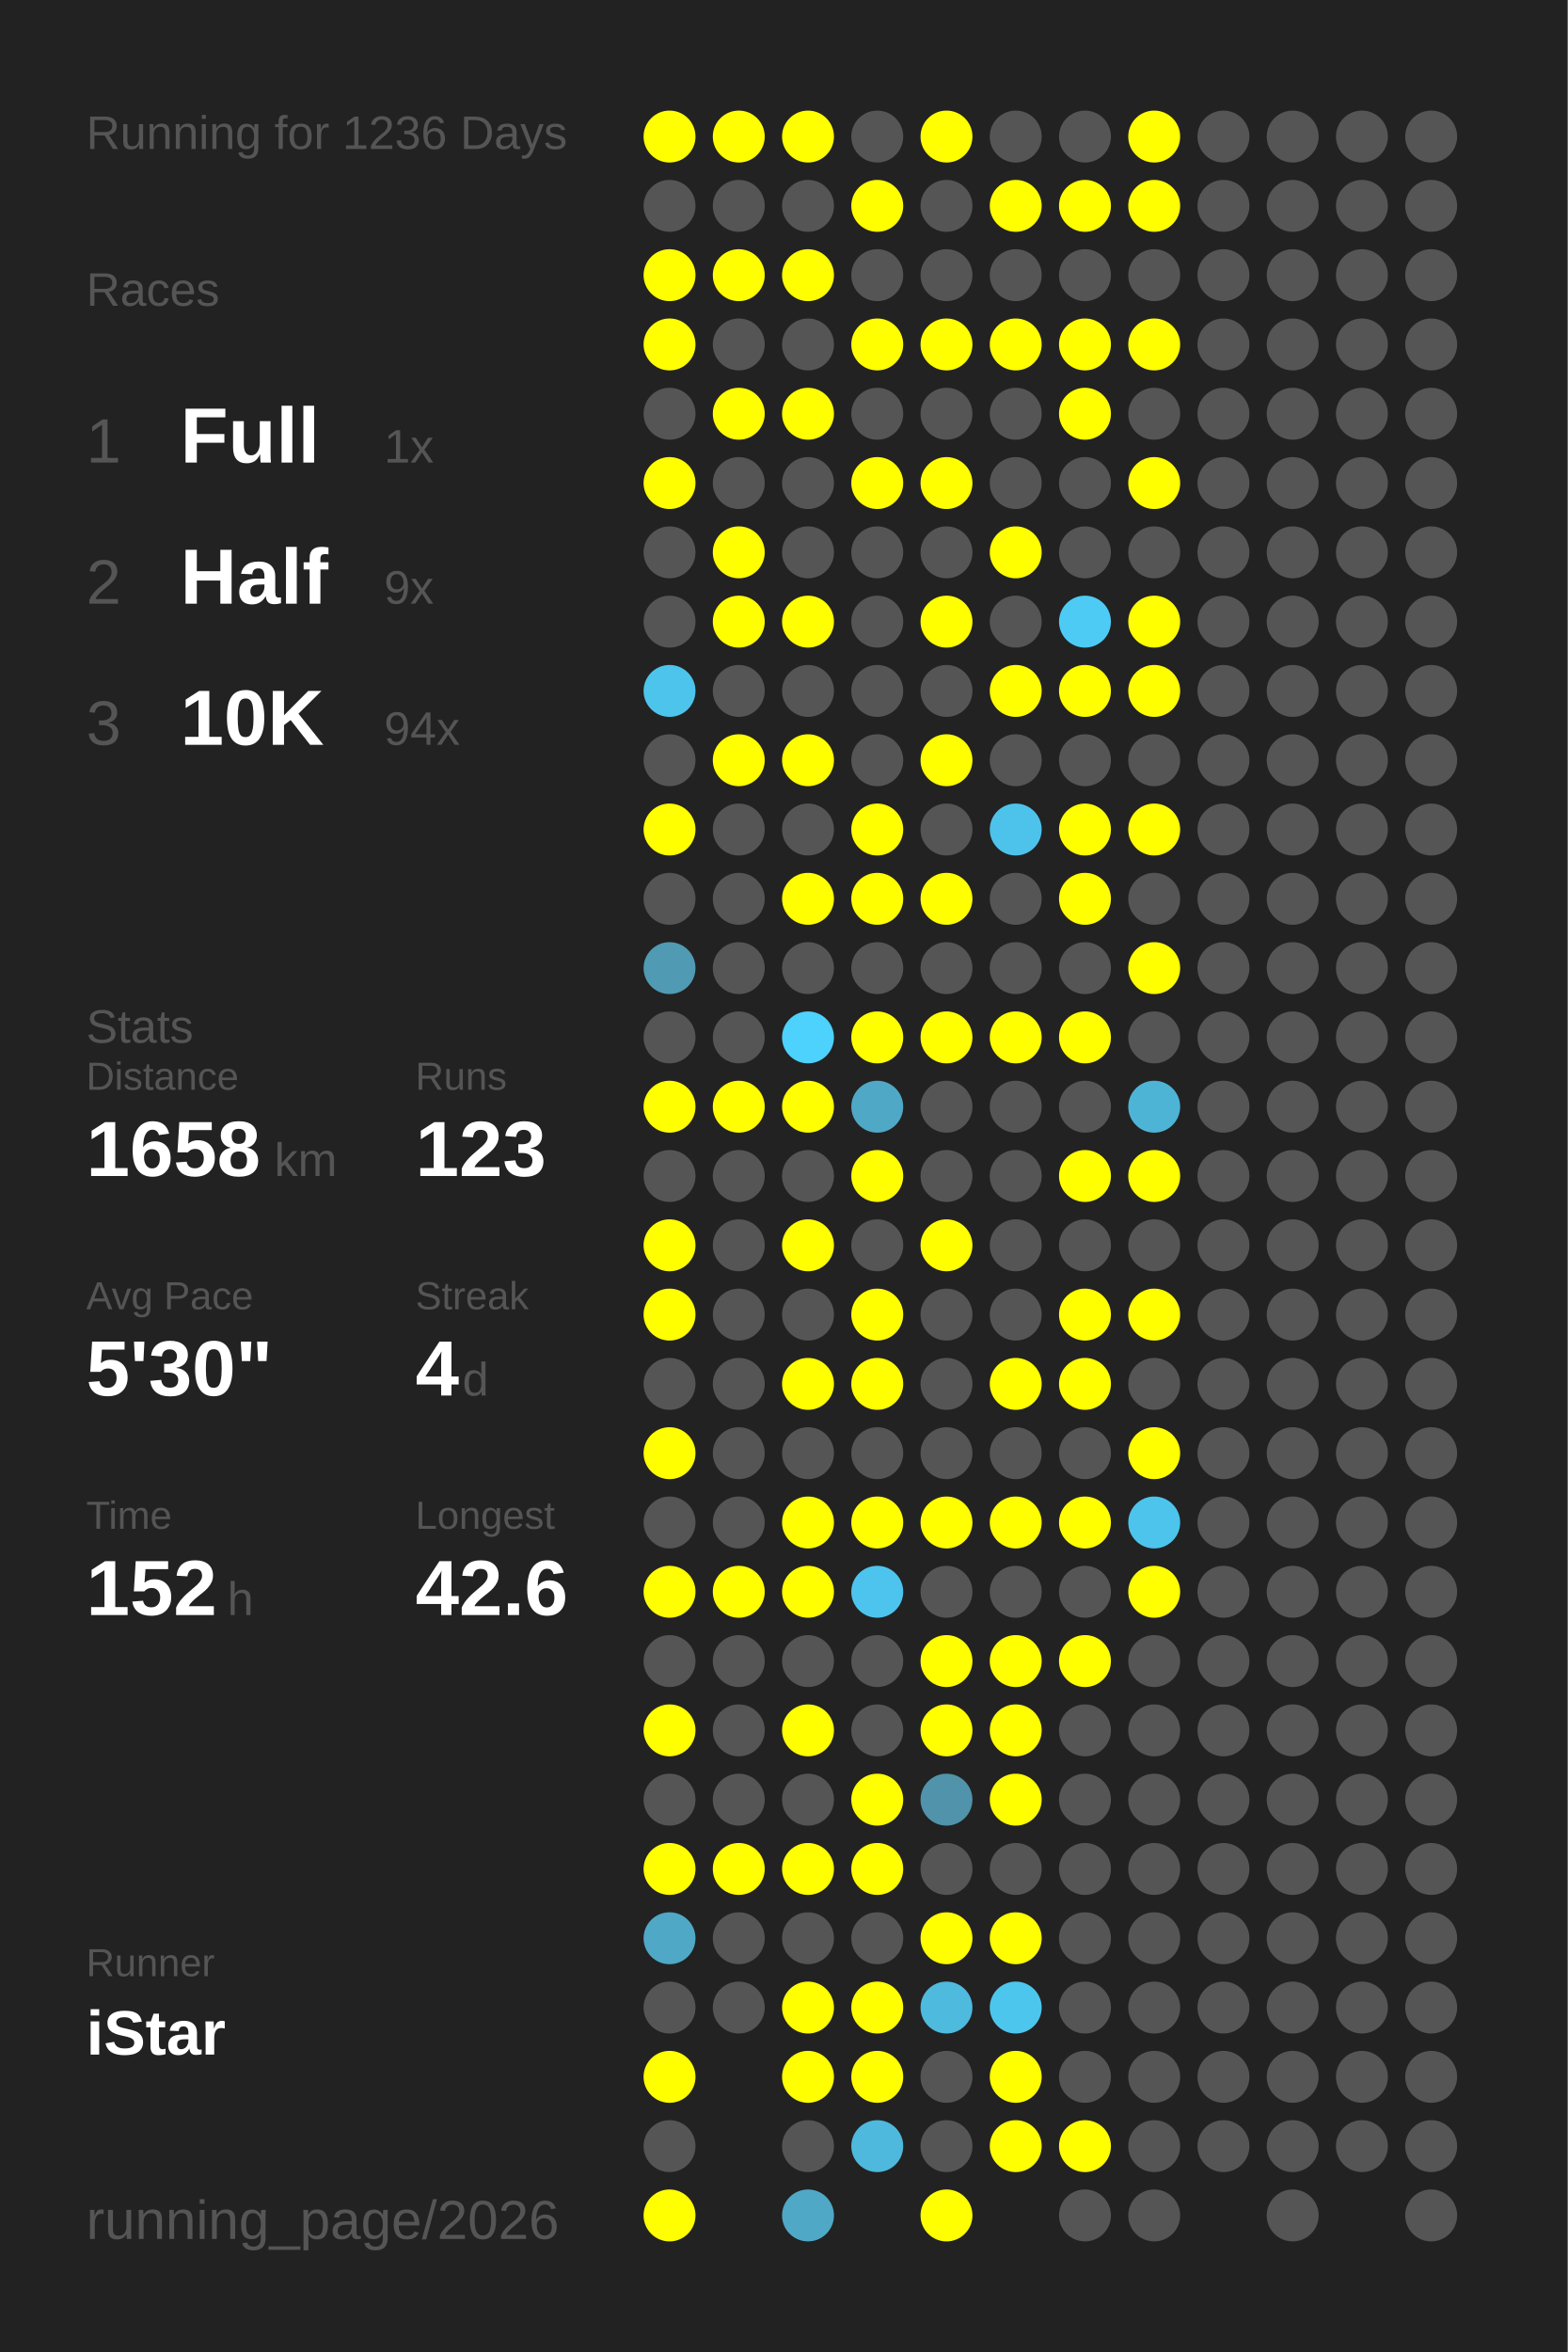
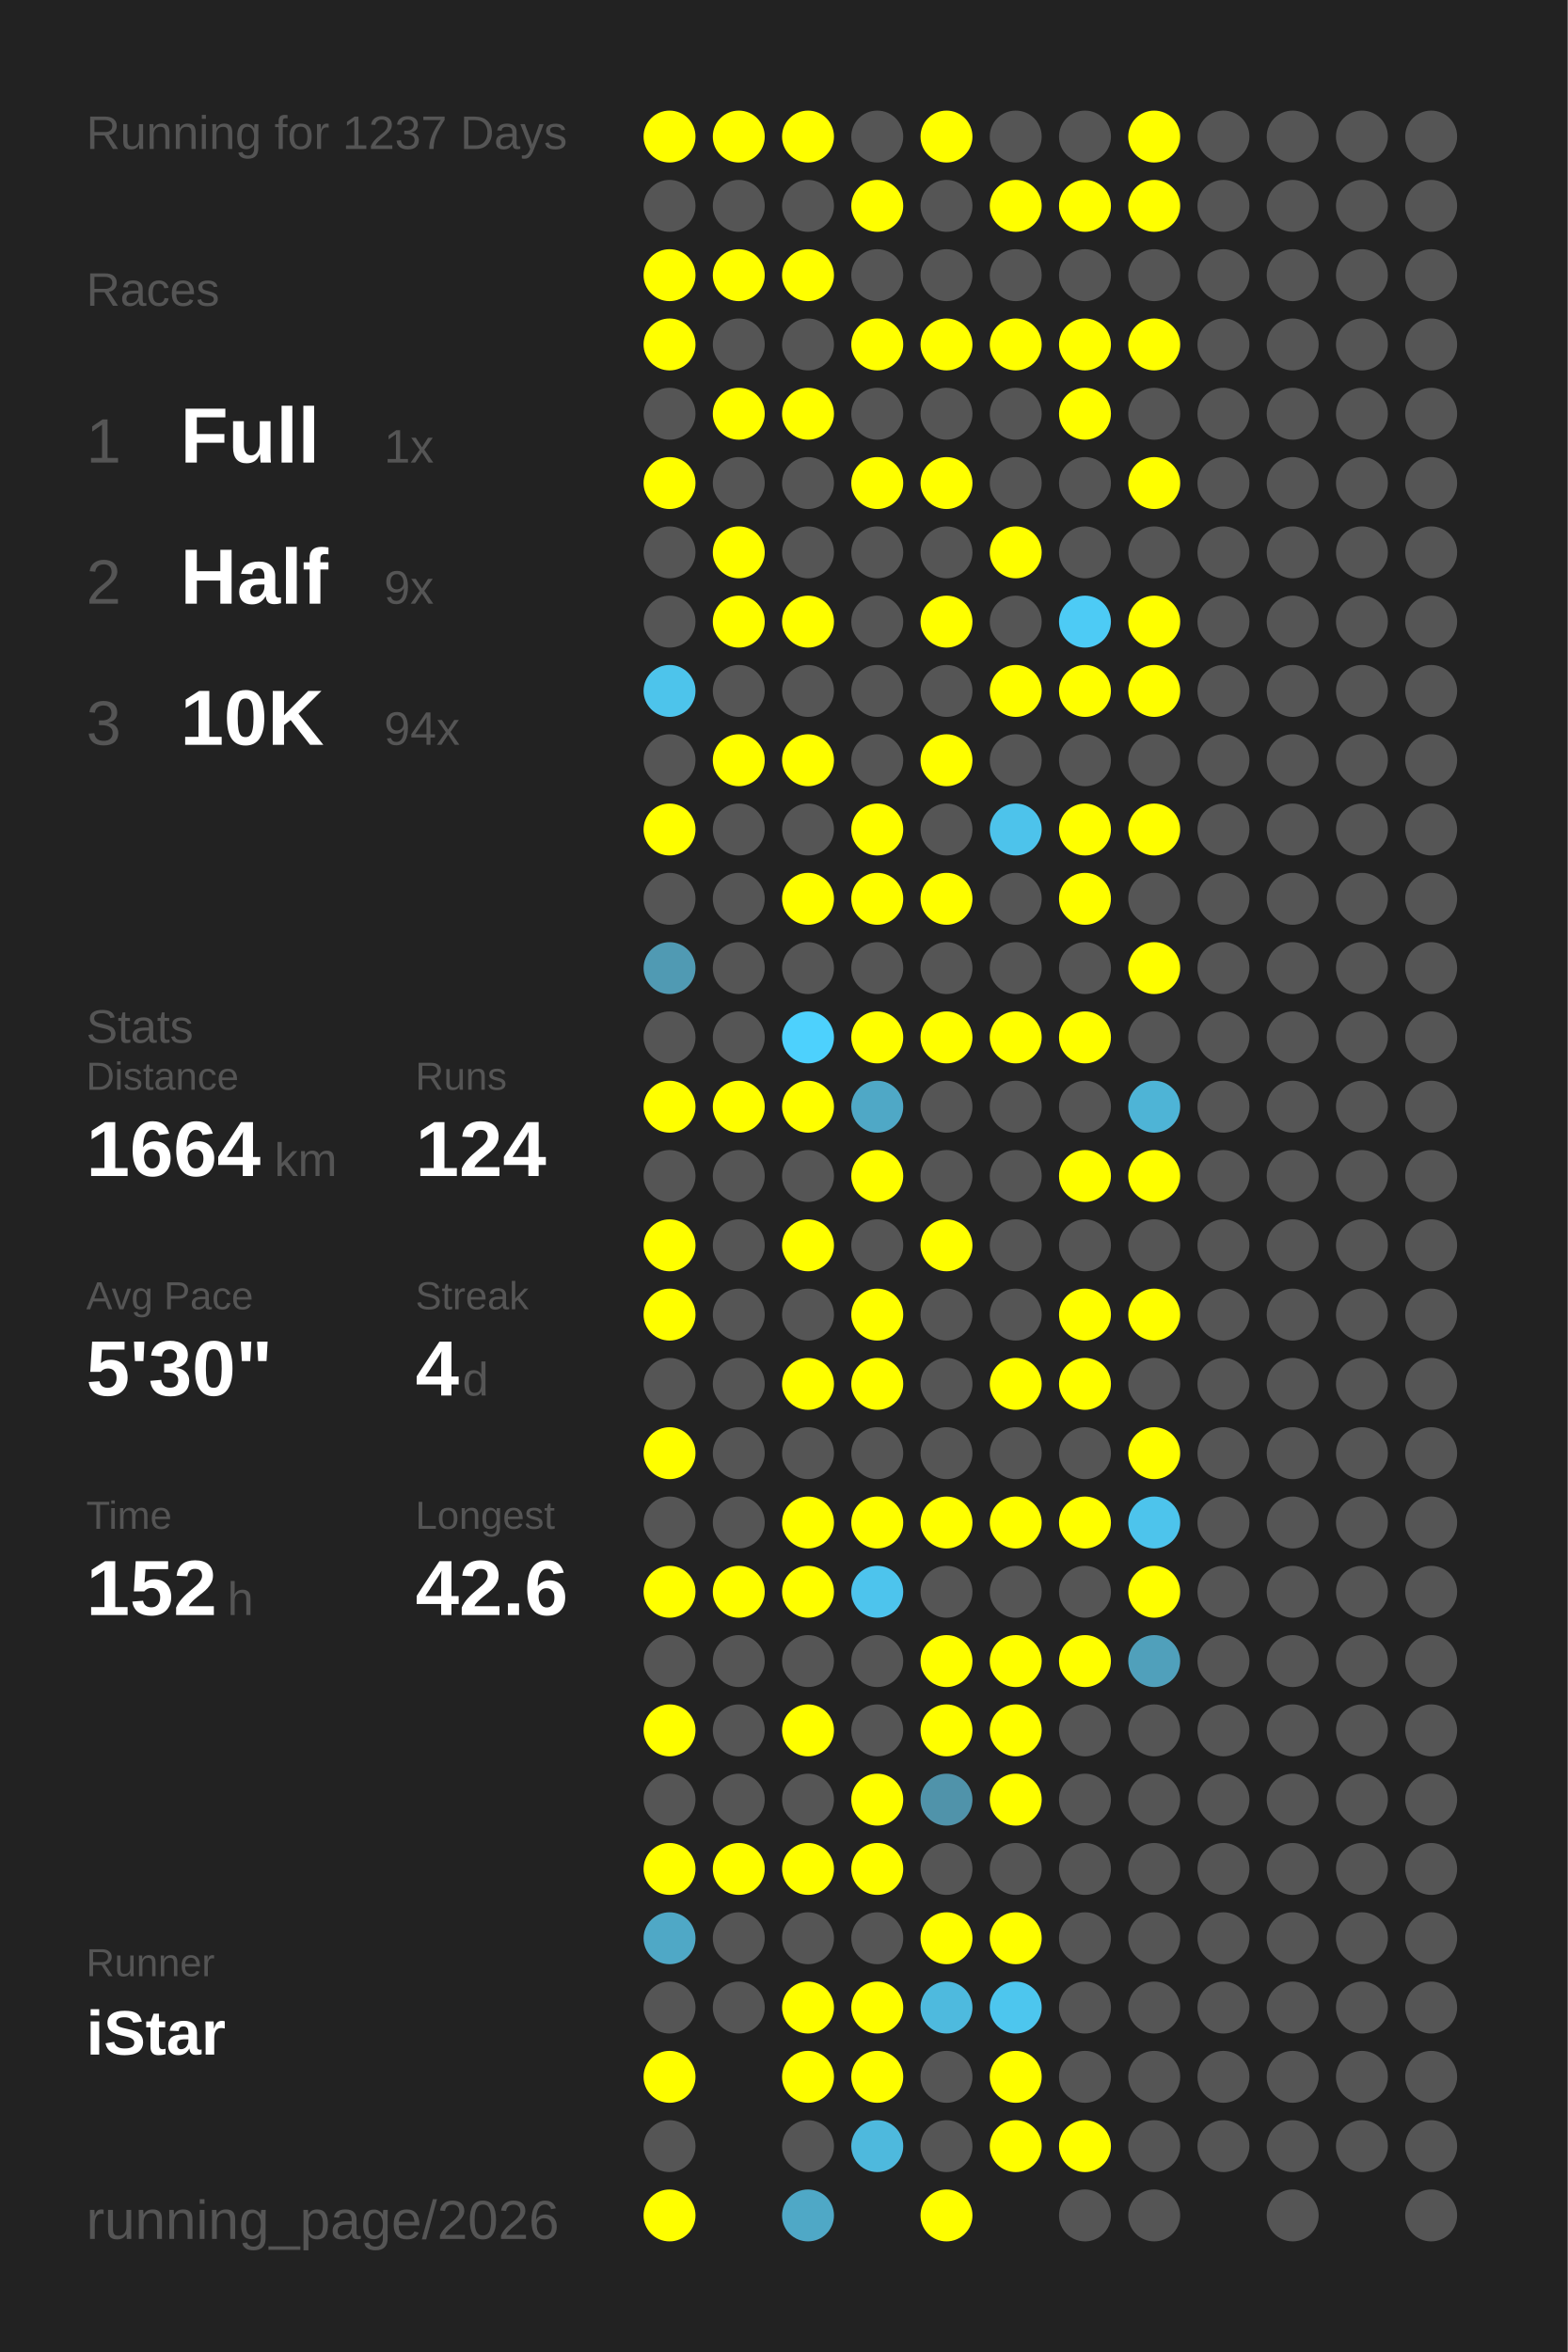
<svg xmlns="http://www.w3.org/2000/svg" baseProfile="full" height="300mm" version="1.1" viewBox="0,0,200,300" width="200mm">
  <defs />
  <rect fill="#222222" height="300" width="200" x="0" y="0" />
-   <text fill="#555555" style="font-size:6px; font-family:Arial;" x="11" y="19">Running for 1236 Days</text>
+   <text fill="#555555" style="font-size:6px; font-family:Arial;" x="11" y="19">Running for 1237 Days</text>
  <text fill="#555555" style="font-size:6px; font-family:Arial;" x="11" y="39">Races</text>
  <text fill="#555555" style="font-size:8px; font-family:Arial;" x="11" y="59">1</text>
  <text fill="#FFFFFF" style="font-size:10px; font-family:Arial; font-weight:bold;" x="23" y="59">Full</text>
  <text fill="#555555" style="font-size:6px; font-family:Arial;" x="49" y="59">1x</text>
  <text fill="#555555" style="font-size:8px; font-family:Arial;" x="11" y="77">2</text>
  <text fill="#FFFFFF" style="font-size:10px; font-family:Arial; font-weight:bold;" x="23" y="77">Half</text>
  <text fill="#555555" style="font-size:6px; font-family:Arial;" x="49" y="77">9x</text>
  <text fill="#555555" style="font-size:8px; font-family:Arial;" x="11" y="95">3</text>
  <text fill="#FFFFFF" style="font-size:10px; font-family:Arial; font-weight:bold;" x="23" y="95">10K</text>
  <text fill="#555555" style="font-size:6px; font-family:Arial;" x="49" y="95">94x</text>
  <text fill="#555555" style="font-size:6px; font-family:Arial;" x="11" y="133">Stats</text>
  <text fill="#555555" style="font-size:5px; font-family:Arial;" x="11" y="139">Distance</text>
-   <text fill="#FFFFFF" style="font-size:10px; font-family:Arial; font-weight:bold;" x="11" y="150">1658</text>
+   <text fill="#FFFFFF" style="font-size:10px; font-family:Arial; font-weight:bold;" x="11" y="150">1664</text>
  <text fill="#555555" style="font-size:6px; font-family:Arial;" x="35" y="150">km</text>
  <text fill="#555555" style="font-size:5px; font-family:Arial;" x="53" y="139">Runs</text>
-   <text fill="#FFFFFF" style="font-size:10px; font-family:Arial; font-weight:bold;" x="53" y="150">123</text>
+   <text fill="#FFFFFF" style="font-size:10px; font-family:Arial; font-weight:bold;" x="53" y="150">124</text>
  <text fill="#555555" style="font-size:5px; font-family:Arial;" x="11" y="167">Avg Pace</text>
  <text fill="#FFFFFF" style="font-size:10px; font-family:Arial; font-weight:bold;" x="11" y="178">5'30"</text>
  <text fill="#555555" style="font-size:5px; font-family:Arial;" x="53" y="167">Streak</text>
  <text fill="#FFFFFF" style="font-size:10px; font-family:Arial; font-weight:bold;" x="53" y="178">4</text>
  <text fill="#555555" style="font-size:6px; font-family:Arial;" x="59" y="178">d</text>
  <text fill="#555555" style="font-size:5px; font-family:Arial;" x="11" y="195">Time</text>
  <text fill="#FFFFFF" style="font-size:10px; font-family:Arial; font-weight:bold;" x="11" y="206">152</text>
  <text fill="#555555" style="font-size:6px; font-family:Arial;" x="29" y="206">h</text>
  <text fill="#555555" style="font-size:5px; font-family:Arial;" x="53" y="195">Longest</text>
  <text fill="#FFFFFF" style="font-size:10px; font-family:Arial; font-weight:bold;" x="53" y="206">42.6</text>
  <text fill="#555555" style="font-size:5px; font-family:Arial;" x="11" y="252.065">Runner</text>
  <text fill="#FFFFFF" style="font-size:8px; font-family:Arial; font-weight:bold;" x="11" y="262.065">iStar</text>
  <text fill="#555555" style="font-size:7px; font-family:Arial;" x="11" y="285.581">running_page/2026</text>
  <circle cx="85.417" cy="17.419" fill="#FFFF00" r="3.312" />
  <circle cx="85.417" cy="26.258" fill="#555555" r="3.312" />
  <circle cx="85.417" cy="35.097" fill="#FFFF00" r="3.312" />
  <circle cx="85.417" cy="43.935" fill="#FFFF00" r="3.312" />
  <circle cx="85.417" cy="52.774" fill="#555555" r="3.312" />
  <circle cx="85.417" cy="61.613" fill="#FFFF00" r="3.312" />
  <circle cx="85.417" cy="70.452" fill="#555555" r="3.312" />
  <circle cx="85.417" cy="79.29" fill="#555555" r="3.312" />
  <circle cx="85.417" cy="88.129" fill="#4dc4eb" r="3.312" />
  <circle cx="85.417" cy="96.968" fill="#555555" r="3.312" />
  <circle cx="85.417" cy="105.806" fill="#FFFF00" r="3.312" />
  <circle cx="85.417" cy="114.645" fill="#555555" r="3.312" />
  <circle cx="85.417" cy="123.484" fill="#509ab3" r="3.312" />
  <circle cx="85.417" cy="132.323" fill="#555555" r="3.312" />
  <circle cx="85.417" cy="141.161" fill="#FFFF00" r="3.312" />
  <circle cx="85.417" cy="150" fill="#555555" r="3.312" />
  <circle cx="85.417" cy="158.839" fill="#FFFF00" r="3.312" />
  <circle cx="85.417" cy="167.677" fill="#FFFF00" r="3.312" />
  <circle cx="85.417" cy="176.516" fill="#555555" r="3.312" />
  <circle cx="85.417" cy="185.355" fill="#FFFF00" r="3.312" />
  <circle cx="85.417" cy="194.194" fill="#555555" r="3.312" />
  <circle cx="85.417" cy="203.032" fill="#FFFF00" r="3.312" />
  <circle cx="85.417" cy="211.871" fill="#555555" r="3.312" />
  <circle cx="85.417" cy="220.71" fill="#FFFF00" r="3.312" />
  <circle cx="85.417" cy="229.548" fill="#555555" r="3.312" />
  <circle cx="85.417" cy="238.387" fill="#FFFF00" r="3.312" />
  <circle cx="85.417" cy="247.226" fill="#4fa8c6" r="3.312" />
  <circle cx="85.417" cy="256.065" fill="#555555" r="3.312" />
  <circle cx="85.417" cy="264.903" fill="#FFFF00" r="3.312" />
  <circle cx="85.417" cy="273.742" fill="#555555" r="3.312" />
  <circle cx="85.417" cy="282.581" fill="#FFFF00" r="3.312" />
  <circle cx="94.25" cy="17.419" fill="#FFFF00" r="3.312" />
  <circle cx="94.25" cy="26.258" fill="#555555" r="3.312" />
  <circle cx="94.25" cy="35.097" fill="#FFFF00" r="3.312" />
  <circle cx="94.25" cy="43.935" fill="#555555" r="3.312" />
  <circle cx="94.25" cy="52.774" fill="#FFFF00" r="3.312" />
  <circle cx="94.25" cy="61.613" fill="#555555" r="3.312" />
  <circle cx="94.25" cy="70.452" fill="#FFFF00" r="3.312" />
  <circle cx="94.25" cy="79.29" fill="#FFFF00" r="3.312" />
  <circle cx="94.25" cy="88.129" fill="#555555" r="3.312" />
  <circle cx="94.25" cy="96.968" fill="#FFFF00" r="3.312" />
  <circle cx="94.25" cy="105.806" fill="#555555" r="3.312" />
  <circle cx="94.25" cy="114.645" fill="#555555" r="3.312" />
  <circle cx="94.25" cy="123.484" fill="#555555" r="3.312" />
  <circle cx="94.25" cy="132.323" fill="#555555" r="3.312" />
  <circle cx="94.25" cy="141.161" fill="#FFFF00" r="3.312" />
  <circle cx="94.25" cy="150" fill="#555555" r="3.312" />
  <circle cx="94.25" cy="158.839" fill="#555555" r="3.312" />
  <circle cx="94.25" cy="167.677" fill="#555555" r="3.312" />
  <circle cx="94.25" cy="176.516" fill="#555555" r="3.312" />
  <circle cx="94.25" cy="185.355" fill="#555555" r="3.312" />
  <circle cx="94.25" cy="194.194" fill="#555555" r="3.312" />
  <circle cx="94.25" cy="203.032" fill="#FFFF00" r="3.312" />
  <circle cx="94.25" cy="211.871" fill="#555555" r="3.312" />
  <circle cx="94.25" cy="220.71" fill="#555555" r="3.312" />
  <circle cx="94.25" cy="229.548" fill="#555555" r="3.312" />
  <circle cx="94.25" cy="238.387" fill="#FFFF00" r="3.312" />
  <circle cx="94.25" cy="247.226" fill="#555555" r="3.312" />
  <circle cx="94.25" cy="256.065" fill="#555555" r="3.312" />
  <circle cx="103.083" cy="17.419" fill="#FFFF00" r="3.312" />
  <circle cx="103.083" cy="26.258" fill="#555555" r="3.312" />
  <circle cx="103.083" cy="35.097" fill="#FFFF00" r="3.312" />
  <circle cx="103.083" cy="43.935" fill="#555555" r="3.312" />
  <circle cx="103.083" cy="52.774" fill="#FFFF00" r="3.312" />
  <circle cx="103.083" cy="61.613" fill="#555555" r="3.312" />
  <circle cx="103.083" cy="70.452" fill="#555555" r="3.312" />
  <circle cx="103.083" cy="79.29" fill="#FFFF00" r="3.312" />
  <circle cx="103.083" cy="88.129" fill="#555555" r="3.312" />
  <circle cx="103.083" cy="96.968" fill="#FFFF00" r="3.312" />
  <circle cx="103.083" cy="105.806" fill="#555555" r="3.312" />
  <circle cx="103.083" cy="114.645" fill="#FFFF00" r="3.312" />
  <circle cx="103.083" cy="123.484" fill="#555555" r="3.312" />
  <circle cx="103.083" cy="132.323" fill="#4dd1fd" r="3.312" />
  <circle cx="103.083" cy="141.161" fill="#FFFF00" r="3.312" />
  <circle cx="103.083" cy="150" fill="#555555" r="3.312" />
  <circle cx="103.083" cy="158.839" fill="#FFFF00" r="3.312" />
  <circle cx="103.083" cy="167.677" fill="#555555" r="3.312" />
  <circle cx="103.083" cy="176.516" fill="#FFFF00" r="3.312" />
  <circle cx="103.083" cy="185.355" fill="#555555" r="3.312" />
  <circle cx="103.083" cy="194.194" fill="#FFFF00" r="3.312" />
  <circle cx="103.083" cy="203.032" fill="#FFFF00" r="3.312" />
  <circle cx="103.083" cy="211.871" fill="#555555" r="3.312" />
  <circle cx="103.083" cy="220.71" fill="#FFFF00" r="3.312" />
  <circle cx="103.083" cy="229.548" fill="#555555" r="3.312" />
  <circle cx="103.083" cy="238.387" fill="#FFFF00" r="3.312" />
  <circle cx="103.083" cy="247.226" fill="#555555" r="3.312" />
  <circle cx="103.083" cy="256.065" fill="#FFFF00" r="3.312" />
  <circle cx="103.083" cy="264.903" fill="#FFFF00" r="3.312" />
  <circle cx="103.083" cy="273.742" fill="#555555" r="3.312" />
  <circle cx="103.083" cy="282.581" fill="#4fa8c6" r="3.312" />
  <circle cx="111.917" cy="17.419" fill="#555555" r="3.312" />
  <circle cx="111.917" cy="26.258" fill="#FFFF00" r="3.312" />
  <circle cx="111.917" cy="35.097" fill="#555555" r="3.312" />
  <circle cx="111.917" cy="43.935" fill="#FFFF00" r="3.312" />
  <circle cx="111.917" cy="52.774" fill="#555555" r="3.312" />
  <circle cx="111.917" cy="61.613" fill="#FFFF00" r="3.312" />
  <circle cx="111.917" cy="70.452" fill="#555555" r="3.312" />
  <circle cx="111.917" cy="79.29" fill="#555555" r="3.312" />
  <circle cx="111.917" cy="88.129" fill="#555555" r="3.312" />
  <circle cx="111.917" cy="96.968" fill="#555555" r="3.312" />
  <circle cx="111.917" cy="105.806" fill="#FFFF00" r="3.312" />
  <circle cx="111.917" cy="114.645" fill="#FFFF00" r="3.312" />
  <circle cx="111.917" cy="123.484" fill="#555555" r="3.312" />
  <circle cx="111.917" cy="132.323" fill="#FFFF00" r="3.312" />
  <circle cx="111.917" cy="141.161" fill="#4fa8c6" r="3.312" />
  <circle cx="111.917" cy="150" fill="#FFFF00" r="3.312" />
  <circle cx="111.917" cy="158.839" fill="#555555" r="3.312" />
  <circle cx="111.917" cy="167.677" fill="#FFFF00" r="3.312" />
  <circle cx="111.917" cy="176.516" fill="#FFFF00" r="3.312" />
  <circle cx="111.917" cy="185.355" fill="#555555" r="3.312" />
  <circle cx="111.917" cy="194.194" fill="#FFFF00" r="3.312" />
  <circle cx="111.917" cy="203.032" fill="#4dc4ed" r="3.312" />
  <circle cx="111.917" cy="211.871" fill="#555555" r="3.312" />
  <circle cx="111.917" cy="220.71" fill="#555555" r="3.312" />
  <circle cx="111.917" cy="229.548" fill="#FFFF00" r="3.312" />
  <circle cx="111.917" cy="238.387" fill="#FFFF00" r="3.312" />
  <circle cx="111.917" cy="247.226" fill="#555555" r="3.312" />
  <circle cx="111.917" cy="256.065" fill="#FFFF00" r="3.312" />
  <circle cx="111.917" cy="264.903" fill="#FFFF00" r="3.312" />
  <circle cx="111.917" cy="273.742" fill="#4eb9dd" r="3.312" />
  <circle cx="120.75" cy="17.419" fill="#FFFF00" r="3.312" />
  <circle cx="120.75" cy="26.258" fill="#555555" r="3.312" />
  <circle cx="120.75" cy="35.097" fill="#555555" r="3.312" />
  <circle cx="120.75" cy="43.935" fill="#FFFF00" r="3.312" />
  <circle cx="120.75" cy="52.774" fill="#555555" r="3.312" />
  <circle cx="120.75" cy="61.613" fill="#FFFF00" r="3.312" />
  <circle cx="120.75" cy="70.452" fill="#555555" r="3.312" />
  <circle cx="120.75" cy="79.29" fill="#FFFF00" r="3.312" />
  <circle cx="120.75" cy="88.129" fill="#555555" r="3.312" />
  <circle cx="120.75" cy="96.968" fill="#FFFF00" r="3.312" />
  <circle cx="120.75" cy="105.806" fill="#555555" r="3.312" />
  <circle cx="120.75" cy="114.645" fill="#FFFF00" r="3.312" />
  <circle cx="120.75" cy="123.484" fill="#555555" r="3.312" />
  <circle cx="120.75" cy="132.323" fill="#FFFF00" r="3.312" />
  <circle cx="120.75" cy="141.161" fill="#555555" r="3.312" />
  <circle cx="120.75" cy="150" fill="#555555" r="3.312" />
  <circle cx="120.75" cy="158.839" fill="#FFFF00" r="3.312" />
  <circle cx="120.75" cy="167.677" fill="#555555" r="3.312" />
  <circle cx="120.75" cy="176.516" fill="#555555" r="3.312" />
  <circle cx="120.75" cy="185.355" fill="#555555" r="3.312" />
  <circle cx="120.75" cy="194.194" fill="#FFFF00" r="3.312" />
  <circle cx="120.75" cy="203.032" fill="#555555" r="3.312" />
  <circle cx="120.75" cy="211.871" fill="#FFFF00" r="3.312" />
  <circle cx="120.75" cy="220.71" fill="#FFFF00" r="3.312" />
  <circle cx="120.75" cy="229.548" fill="#5093aa" r="3.312" />
  <circle cx="120.75" cy="238.387" fill="#555555" r="3.312" />
  <circle cx="120.75" cy="247.226" fill="#FFFF00" r="3.312" />
  <circle cx="120.75" cy="256.065" fill="#4ebade" r="3.312" />
  <circle cx="120.75" cy="264.903" fill="#555555" r="3.312" />
  <circle cx="120.75" cy="273.742" fill="#555555" r="3.312" />
  <circle cx="120.75" cy="282.581" fill="#FFFF00" r="3.312" />
  <circle cx="129.583" cy="17.419" fill="#555555" r="3.312" />
  <circle cx="129.583" cy="26.258" fill="#FFFF00" r="3.312" />
  <circle cx="129.583" cy="35.097" fill="#555555" r="3.312" />
  <circle cx="129.583" cy="43.935" fill="#FFFF00" r="3.312" />
  <circle cx="129.583" cy="52.774" fill="#555555" r="3.312" />
  <circle cx="129.583" cy="61.613" fill="#555555" r="3.312" />
  <circle cx="129.583" cy="70.452" fill="#FFFF00" r="3.312" />
  <circle cx="129.583" cy="79.29" fill="#555555" r="3.312" />
  <circle cx="129.583" cy="88.129" fill="#FFFF00" r="3.312" />
  <circle cx="129.583" cy="96.968" fill="#555555" r="3.312" />
  <circle cx="129.583" cy="105.806" fill="#4dc3eb" r="3.312" />
  <circle cx="129.583" cy="114.645" fill="#555555" r="3.312" />
  <circle cx="129.583" cy="123.484" fill="#555555" r="3.312" />
  <circle cx="129.583" cy="132.323" fill="#FFFF00" r="3.312" />
  <circle cx="129.583" cy="141.161" fill="#555555" r="3.312" />
  <circle cx="129.583" cy="150" fill="#555555" r="3.312" />
  <circle cx="129.583" cy="158.839" fill="#555555" r="3.312" />
  <circle cx="129.583" cy="167.677" fill="#555555" r="3.312" />
  <circle cx="129.583" cy="176.516" fill="#FFFF00" r="3.312" />
  <circle cx="129.583" cy="185.355" fill="#555555" r="3.312" />
  <circle cx="129.583" cy="194.194" fill="#FFFF00" r="3.312" />
  <circle cx="129.583" cy="203.032" fill="#555555" r="3.312" />
  <circle cx="129.583" cy="211.871" fill="#FFFF00" r="3.312" />
  <circle cx="129.583" cy="220.71" fill="#FFFF00" r="3.312" />
  <circle cx="129.583" cy="229.548" fill="#FFFF00" r="3.312" />
  <circle cx="129.583" cy="238.387" fill="#555555" r="3.312" />
  <circle cx="129.583" cy="247.226" fill="#FFFF00" r="3.312" />
  <circle cx="129.583" cy="256.065" fill="#4dc6ee" r="3.312" />
  <circle cx="129.583" cy="264.903" fill="#FFFF00" r="3.312" />
  <circle cx="129.583" cy="273.742" fill="#FFFF00" r="3.312" />
  <circle cx="138.417" cy="17.419" fill="#555555" r="3.312" />
  <circle cx="138.417" cy="26.258" fill="#FFFF00" r="3.312" />
  <circle cx="138.417" cy="35.097" fill="#555555" r="3.312" />
  <circle cx="138.417" cy="43.935" fill="#FFFF00" r="3.312" />
  <circle cx="138.417" cy="52.774" fill="#FFFF00" r="3.312" />
  <circle cx="138.417" cy="61.613" fill="#555555" r="3.312" />
  <circle cx="138.417" cy="70.452" fill="#555555" r="3.312" />
  <circle cx="138.417" cy="79.29" fill="#4dcbf5" r="3.312" />
  <circle cx="138.417" cy="88.129" fill="#FFFF00" r="3.312" />
  <circle cx="138.417" cy="96.968" fill="#555555" r="3.312" />
  <circle cx="138.417" cy="105.806" fill="#FFFF00" r="3.312" />
  <circle cx="138.417" cy="114.645" fill="#FFFF00" r="3.312" />
  <circle cx="138.417" cy="123.484" fill="#555555" r="3.312" />
  <circle cx="138.417" cy="132.323" fill="#FFFF00" r="3.312" />
  <circle cx="138.417" cy="141.161" fill="#555555" r="3.312" />
  <circle cx="138.417" cy="150" fill="#FFFF00" r="3.312" />
  <circle cx="138.417" cy="158.839" fill="#555555" r="3.312" />
  <circle cx="138.417" cy="167.677" fill="#FFFF00" r="3.312" />
  <circle cx="138.417" cy="176.516" fill="#FFFF00" r="3.312" />
  <circle cx="138.417" cy="185.355" fill="#555555" r="3.312" />
  <circle cx="138.417" cy="194.194" fill="#FFFF00" r="3.312" />
  <circle cx="138.417" cy="203.032" fill="#555555" r="3.312" />
  <circle cx="138.417" cy="211.871" fill="#FFFF00" r="3.312" />
  <circle cx="138.417" cy="220.71" fill="#555555" r="3.312" />
  <circle cx="138.417" cy="229.548" fill="#555555" r="3.312" />
  <circle cx="138.417" cy="238.387" fill="#555555" r="3.312" />
  <circle cx="138.417" cy="247.226" fill="#555555" r="3.312" />
  <circle cx="138.417" cy="256.065" fill="#555555" r="3.312" />
  <circle cx="138.417" cy="264.903" fill="#555555" r="3.312" />
  <circle cx="138.417" cy="273.742" fill="#FFFF00" r="3.312" />
  <circle cx="138.417" cy="282.581" fill="#555555" r="3.312" />
  <circle cx="147.25" cy="17.419" fill="#FFFF00" r="3.312" />
  <circle cx="147.25" cy="26.258" fill="#FFFF00" r="3.312" />
  <circle cx="147.25" cy="35.097" fill="#555555" r="3.312" />
  <circle cx="147.25" cy="43.935" fill="#FFFF00" r="3.312" />
  <circle cx="147.25" cy="52.774" fill="#555555" r="3.312" />
  <circle cx="147.25" cy="61.613" fill="#FFFF00" r="3.312" />
  <circle cx="147.25" cy="70.452" fill="#555555" r="3.312" />
  <circle cx="147.25" cy="79.29" fill="#FFFF00" r="3.312" />
  <circle cx="147.25" cy="88.129" fill="#FFFF00" r="3.312" />
  <circle cx="147.25" cy="96.968" fill="#555555" r="3.312" />
  <circle cx="147.25" cy="105.806" fill="#FFFF00" r="3.312" />
  <circle cx="147.25" cy="114.645" fill="#555555" r="3.312" />
  <circle cx="147.25" cy="123.484" fill="#FFFF00" r="3.312" />
  <circle cx="147.25" cy="132.323" fill="#555555" r="3.312" />
  <circle cx="147.25" cy="141.161" fill="#4eb4d6" r="3.312" />
  <circle cx="147.25" cy="150" fill="#FFFF00" r="3.312" />
  <circle cx="147.25" cy="158.839" fill="#555555" r="3.312" />
  <circle cx="147.25" cy="167.677" fill="#FFFF00" r="3.312" />
  <circle cx="147.25" cy="176.516" fill="#555555" r="3.312" />
  <circle cx="147.25" cy="185.355" fill="#FFFF00" r="3.312" />
  <circle cx="147.25" cy="194.194" fill="#4dc4ec" r="3.312" />
  <circle cx="147.25" cy="203.032" fill="#FFFF00" r="3.312" />
-   <circle cx="147.25" cy="211.871" fill="#555555" r="3.312" />
+   <circle cx="147.25" cy="211.871" fill="#50a0bb" r="3.312" />
  <circle cx="147.25" cy="220.71" fill="#555555" r="3.312" />
  <circle cx="147.25" cy="229.548" fill="#555555" r="3.312" />
  <circle cx="147.25" cy="238.387" fill="#555555" r="3.312" />
  <circle cx="147.25" cy="247.226" fill="#555555" r="3.312" />
  <circle cx="147.25" cy="256.065" fill="#555555" r="3.312" />
  <circle cx="147.25" cy="264.903" fill="#555555" r="3.312" />
  <circle cx="147.25" cy="273.742" fill="#555555" r="3.312" />
  <circle cx="147.25" cy="282.581" fill="#555555" r="3.312" />
  <circle cx="156.083" cy="17.419" fill="#555555" r="3.312" />
  <circle cx="156.083" cy="26.258" fill="#555555" r="3.312" />
  <circle cx="156.083" cy="35.097" fill="#555555" r="3.312" />
  <circle cx="156.083" cy="43.935" fill="#555555" r="3.312" />
  <circle cx="156.083" cy="52.774" fill="#555555" r="3.312" />
  <circle cx="156.083" cy="61.613" fill="#555555" r="3.312" />
  <circle cx="156.083" cy="70.452" fill="#555555" r="3.312" />
  <circle cx="156.083" cy="79.29" fill="#555555" r="3.312" />
  <circle cx="156.083" cy="88.129" fill="#555555" r="3.312" />
  <circle cx="156.083" cy="96.968" fill="#555555" r="3.312" />
  <circle cx="156.083" cy="105.806" fill="#555555" r="3.312" />
  <circle cx="156.083" cy="114.645" fill="#555555" r="3.312" />
  <circle cx="156.083" cy="123.484" fill="#555555" r="3.312" />
  <circle cx="156.083" cy="132.323" fill="#555555" r="3.312" />
  <circle cx="156.083" cy="141.161" fill="#555555" r="3.312" />
  <circle cx="156.083" cy="150" fill="#555555" r="3.312" />
  <circle cx="156.083" cy="158.839" fill="#555555" r="3.312" />
  <circle cx="156.083" cy="167.677" fill="#555555" r="3.312" />
  <circle cx="156.083" cy="176.516" fill="#555555" r="3.312" />
  <circle cx="156.083" cy="185.355" fill="#555555" r="3.312" />
  <circle cx="156.083" cy="194.194" fill="#555555" r="3.312" />
  <circle cx="156.083" cy="203.032" fill="#555555" r="3.312" />
  <circle cx="156.083" cy="211.871" fill="#555555" r="3.312" />
  <circle cx="156.083" cy="220.71" fill="#555555" r="3.312" />
  <circle cx="156.083" cy="229.548" fill="#555555" r="3.312" />
  <circle cx="156.083" cy="238.387" fill="#555555" r="3.312" />
  <circle cx="156.083" cy="247.226" fill="#555555" r="3.312" />
  <circle cx="156.083" cy="256.065" fill="#555555" r="3.312" />
  <circle cx="156.083" cy="264.903" fill="#555555" r="3.312" />
  <circle cx="156.083" cy="273.742" fill="#555555" r="3.312" />
  <circle cx="164.917" cy="17.419" fill="#555555" r="3.312" />
  <circle cx="164.917" cy="26.258" fill="#555555" r="3.312" />
  <circle cx="164.917" cy="35.097" fill="#555555" r="3.312" />
  <circle cx="164.917" cy="43.935" fill="#555555" r="3.312" />
  <circle cx="164.917" cy="52.774" fill="#555555" r="3.312" />
  <circle cx="164.917" cy="61.613" fill="#555555" r="3.312" />
  <circle cx="164.917" cy="70.452" fill="#555555" r="3.312" />
  <circle cx="164.917" cy="79.29" fill="#555555" r="3.312" />
  <circle cx="164.917" cy="88.129" fill="#555555" r="3.312" />
  <circle cx="164.917" cy="96.968" fill="#555555" r="3.312" />
  <circle cx="164.917" cy="105.806" fill="#555555" r="3.312" />
  <circle cx="164.917" cy="114.645" fill="#555555" r="3.312" />
  <circle cx="164.917" cy="123.484" fill="#555555" r="3.312" />
  <circle cx="164.917" cy="132.323" fill="#555555" r="3.312" />
  <circle cx="164.917" cy="141.161" fill="#555555" r="3.312" />
  <circle cx="164.917" cy="150" fill="#555555" r="3.312" />
  <circle cx="164.917" cy="158.839" fill="#555555" r="3.312" />
  <circle cx="164.917" cy="167.677" fill="#555555" r="3.312" />
  <circle cx="164.917" cy="176.516" fill="#555555" r="3.312" />
  <circle cx="164.917" cy="185.355" fill="#555555" r="3.312" />
  <circle cx="164.917" cy="194.194" fill="#555555" r="3.312" />
  <circle cx="164.917" cy="203.032" fill="#555555" r="3.312" />
  <circle cx="164.917" cy="211.871" fill="#555555" r="3.312" />
  <circle cx="164.917" cy="220.71" fill="#555555" r="3.312" />
  <circle cx="164.917" cy="229.548" fill="#555555" r="3.312" />
  <circle cx="164.917" cy="238.387" fill="#555555" r="3.312" />
  <circle cx="164.917" cy="247.226" fill="#555555" r="3.312" />
  <circle cx="164.917" cy="256.065" fill="#555555" r="3.312" />
  <circle cx="164.917" cy="264.903" fill="#555555" r="3.312" />
  <circle cx="164.917" cy="273.742" fill="#555555" r="3.312" />
  <circle cx="164.917" cy="282.581" fill="#555555" r="3.312" />
  <circle cx="173.75" cy="17.419" fill="#555555" r="3.312" />
  <circle cx="173.75" cy="26.258" fill="#555555" r="3.312" />
  <circle cx="173.75" cy="35.097" fill="#555555" r="3.312" />
  <circle cx="173.75" cy="43.935" fill="#555555" r="3.312" />
  <circle cx="173.75" cy="52.774" fill="#555555" r="3.312" />
  <circle cx="173.75" cy="61.613" fill="#555555" r="3.312" />
  <circle cx="173.75" cy="70.452" fill="#555555" r="3.312" />
  <circle cx="173.75" cy="79.29" fill="#555555" r="3.312" />
  <circle cx="173.75" cy="88.129" fill="#555555" r="3.312" />
  <circle cx="173.75" cy="96.968" fill="#555555" r="3.312" />
  <circle cx="173.75" cy="105.806" fill="#555555" r="3.312" />
  <circle cx="173.75" cy="114.645" fill="#555555" r="3.312" />
  <circle cx="173.75" cy="123.484" fill="#555555" r="3.312" />
  <circle cx="173.75" cy="132.323" fill="#555555" r="3.312" />
  <circle cx="173.75" cy="141.161" fill="#555555" r="3.312" />
  <circle cx="173.75" cy="150" fill="#555555" r="3.312" />
  <circle cx="173.75" cy="158.839" fill="#555555" r="3.312" />
  <circle cx="173.75" cy="167.677" fill="#555555" r="3.312" />
  <circle cx="173.75" cy="176.516" fill="#555555" r="3.312" />
  <circle cx="173.75" cy="185.355" fill="#555555" r="3.312" />
  <circle cx="173.75" cy="194.194" fill="#555555" r="3.312" />
  <circle cx="173.75" cy="203.032" fill="#555555" r="3.312" />
  <circle cx="173.75" cy="211.871" fill="#555555" r="3.312" />
  <circle cx="173.75" cy="220.71" fill="#555555" r="3.312" />
  <circle cx="173.75" cy="229.548" fill="#555555" r="3.312" />
  <circle cx="173.75" cy="238.387" fill="#555555" r="3.312" />
  <circle cx="173.75" cy="247.226" fill="#555555" r="3.312" />
  <circle cx="173.75" cy="256.065" fill="#555555" r="3.312" />
  <circle cx="173.75" cy="264.903" fill="#555555" r="3.312" />
  <circle cx="173.75" cy="273.742" fill="#555555" r="3.312" />
  <circle cx="182.583" cy="17.419" fill="#555555" r="3.312" />
  <circle cx="182.583" cy="26.258" fill="#555555" r="3.312" />
  <circle cx="182.583" cy="35.097" fill="#555555" r="3.312" />
  <circle cx="182.583" cy="43.935" fill="#555555" r="3.312" />
  <circle cx="182.583" cy="52.774" fill="#555555" r="3.312" />
  <circle cx="182.583" cy="61.613" fill="#555555" r="3.312" />
  <circle cx="182.583" cy="70.452" fill="#555555" r="3.312" />
  <circle cx="182.583" cy="79.29" fill="#555555" r="3.312" />
  <circle cx="182.583" cy="88.129" fill="#555555" r="3.312" />
  <circle cx="182.583" cy="96.968" fill="#555555" r="3.312" />
  <circle cx="182.583" cy="105.806" fill="#555555" r="3.312" />
  <circle cx="182.583" cy="114.645" fill="#555555" r="3.312" />
  <circle cx="182.583" cy="123.484" fill="#555555" r="3.312" />
  <circle cx="182.583" cy="132.323" fill="#555555" r="3.312" />
  <circle cx="182.583" cy="141.161" fill="#555555" r="3.312" />
  <circle cx="182.583" cy="150" fill="#555555" r="3.312" />
  <circle cx="182.583" cy="158.839" fill="#555555" r="3.312" />
  <circle cx="182.583" cy="167.677" fill="#555555" r="3.312" />
  <circle cx="182.583" cy="176.516" fill="#555555" r="3.312" />
  <circle cx="182.583" cy="185.355" fill="#555555" r="3.312" />
  <circle cx="182.583" cy="194.194" fill="#555555" r="3.312" />
  <circle cx="182.583" cy="203.032" fill="#555555" r="3.312" />
  <circle cx="182.583" cy="211.871" fill="#555555" r="3.312" />
  <circle cx="182.583" cy="220.71" fill="#555555" r="3.312" />
  <circle cx="182.583" cy="229.548" fill="#555555" r="3.312" />
  <circle cx="182.583" cy="238.387" fill="#555555" r="3.312" />
  <circle cx="182.583" cy="247.226" fill="#555555" r="3.312" />
  <circle cx="182.583" cy="256.065" fill="#555555" r="3.312" />
  <circle cx="182.583" cy="264.903" fill="#555555" r="3.312" />
  <circle cx="182.583" cy="273.742" fill="#555555" r="3.312" />
  <circle cx="182.583" cy="282.581" fill="#555555" r="3.312" />
</svg>
